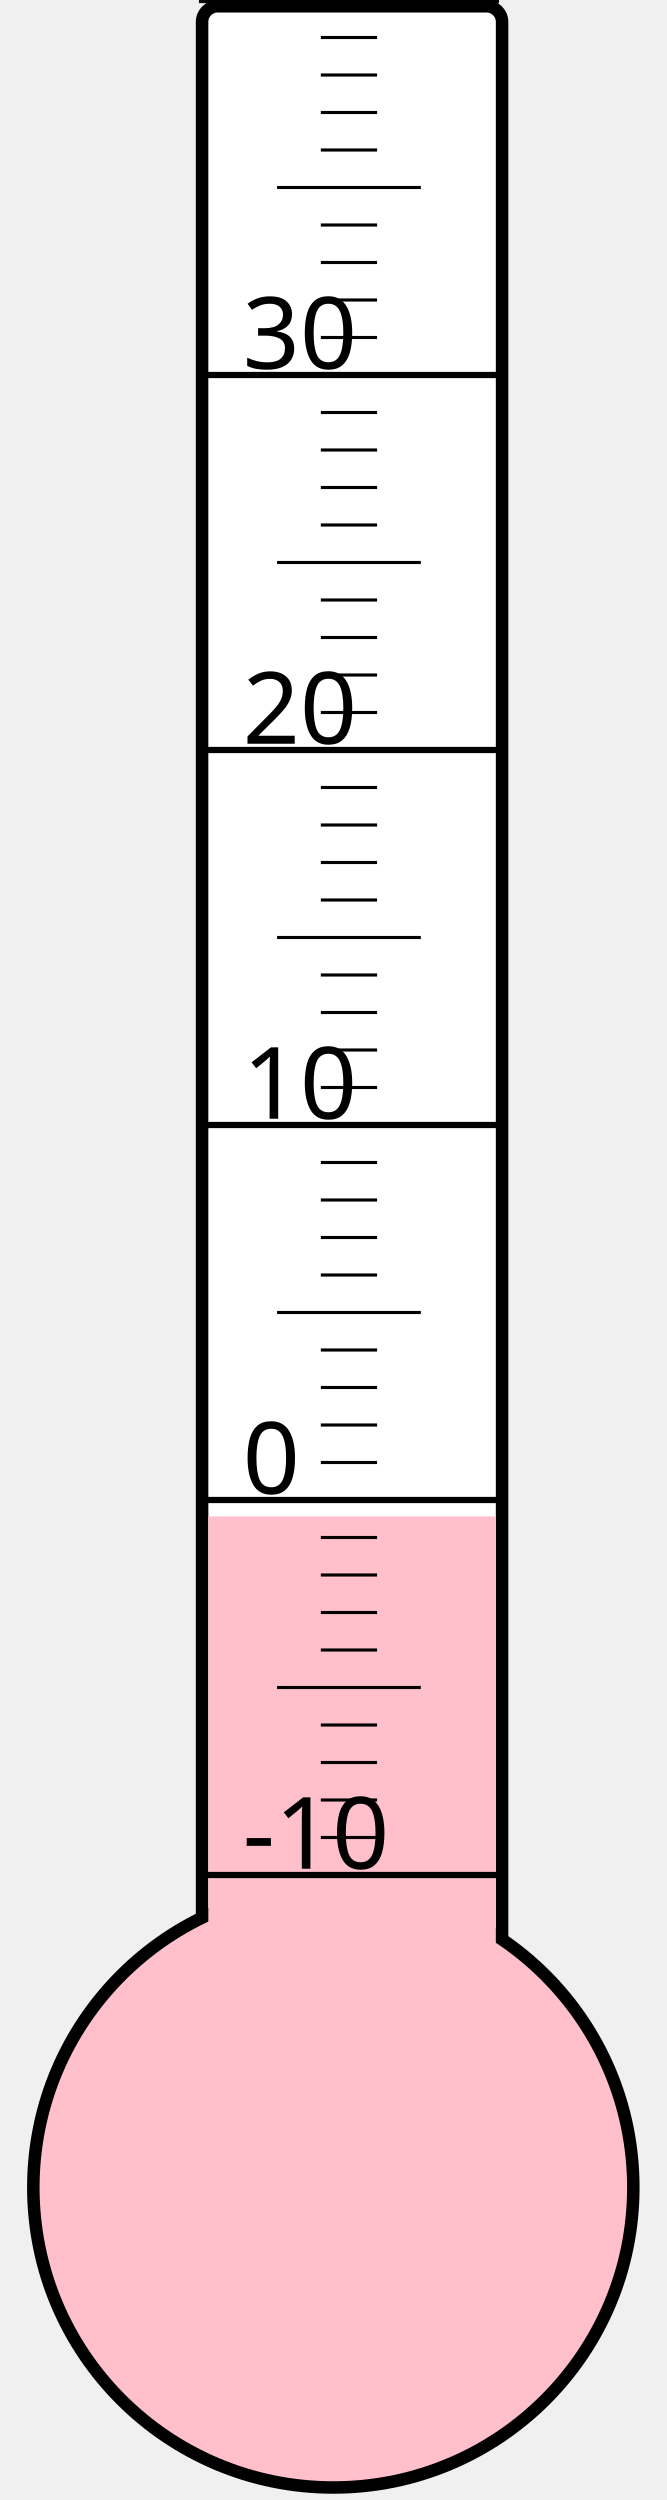
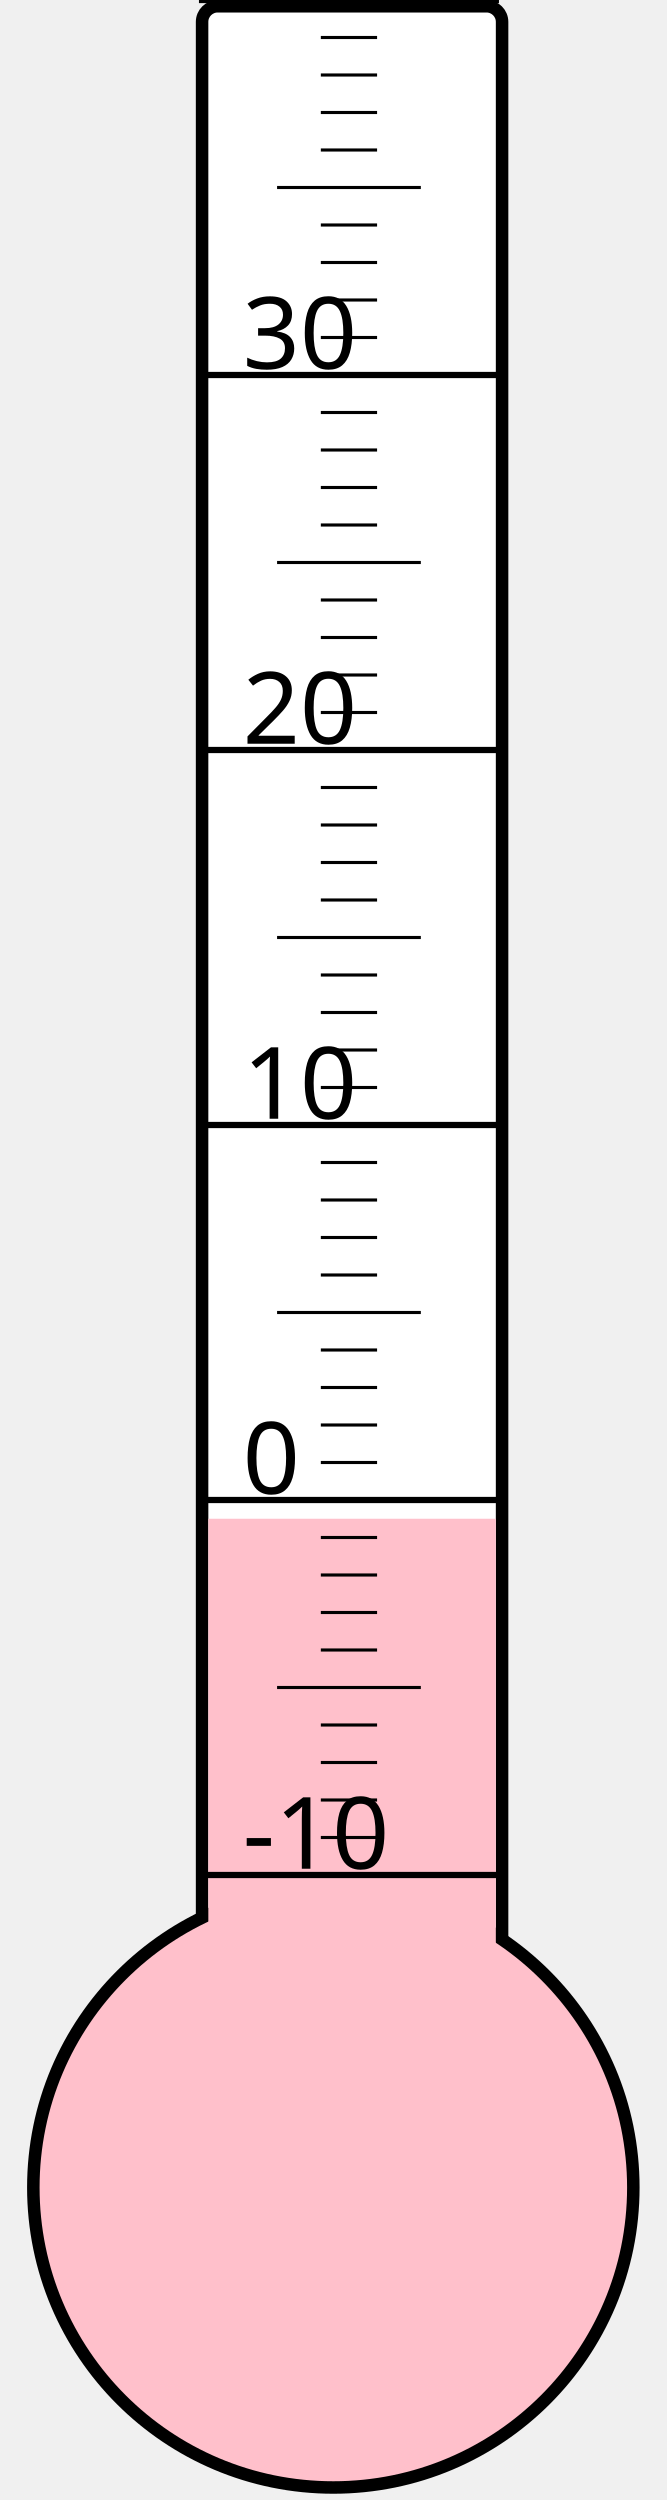
<svg xmlns="http://www.w3.org/2000/svg" width="40px" height="150px" viewBox="0 0 200 800">
  <rect width="200" height="800" x="0" y="0" style="fill: #ffffeb; fill-opacity: 0;" />
  <rect width="96" height="680" x="58" y="2" rx="5" ry="5" style="fill: white; fill-opacity: 1; stroke: black; stroke-width: 4;" />
  <circle cx="100" cy="700" r="96" style="fill: pink; stroke: black; stroke-width: 4;" />
-   <rect width="92" height="214.75" x="60" y="485.25" style="fill: pink; fill-opacity: 1; stroke-width: 0;" />
+   <rect width="92" height="214.0" x="60" y="486.0" style="fill: pink; fill-opacity: 1; stroke-width: 0;" />
  <text x="71" y="598" style="font-family: sans-serif; font-size: 24pt;">-10</text>
  <text x="71" y="478" style="font-family: sans-serif; font-size: 24pt;">0</text>
  <text x="71" y="358" style="font-family: sans-serif; font-size: 24pt;">10</text>
  <text x="71" y="238" style="font-family: sans-serif; font-size: 24pt;">20</text>
  <text x="71" y="118" style="font-family: sans-serif; font-size: 24pt;">30</text>
  <g style="stroke: black;">
    <line x1="57" y1="600" x2="153" y2="600" style="stroke-width: 2;" />
    <line x1="96" y1="588" x2="114" y2="588" style="stroke-width: 1;" />
    <line x1="96" y1="576" x2="114" y2="576" style="stroke-width: 1;" />
    <line x1="96" y1="564" x2="114" y2="564" style="stroke-width: 1;" />
    <line x1="96" y1="552" x2="114" y2="552" style="stroke-width: 1;" />
    <line x1="82" y1="540" x2="128" y2="540" style="stroke-width: 1;" />
    <line x1="96" y1="528" x2="114" y2="528" style="stroke-width: 1;" />
    <line x1="96" y1="516" x2="114" y2="516" style="stroke-width: 1;" />
    <line x1="96" y1="504" x2="114" y2="504" style="stroke-width: 1;" />
    <line x1="96" y1="492" x2="114" y2="492" style="stroke-width: 1;" />
    <line x1="57" y1="480" x2="153" y2="480" style="stroke-width: 2;" />
    <line x1="96" y1="468" x2="114" y2="468" style="stroke-width: 1;" />
    <line x1="96" y1="456" x2="114" y2="456" style="stroke-width: 1;" />
    <line x1="96" y1="444" x2="114" y2="444" style="stroke-width: 1;" />
    <line x1="96" y1="432" x2="114" y2="432" style="stroke-width: 1;" />
    <line x1="82" y1="420" x2="128" y2="420" style="stroke-width: 1;" />
    <line x1="96" y1="408" x2="114" y2="408" style="stroke-width: 1;" />
    <line x1="96" y1="396" x2="114" y2="396" style="stroke-width: 1;" />
    <line x1="96" y1="384" x2="114" y2="384" style="stroke-width: 1;" />
    <line x1="96" y1="372" x2="114" y2="372" style="stroke-width: 1;" />
    <line x1="57" y1="360" x2="153" y2="360" style="stroke-width: 2;" />
    <line x1="96" y1="348" x2="114" y2="348" style="stroke-width: 1;" />
    <line x1="96" y1="336" x2="114" y2="336" style="stroke-width: 1;" />
    <line x1="96" y1="324" x2="114" y2="324" style="stroke-width: 1;" />
    <line x1="96" y1="312" x2="114" y2="312" style="stroke-width: 1;" />
    <line x1="82" y1="300" x2="128" y2="300" style="stroke-width: 1;" />
    <line x1="96" y1="288" x2="114" y2="288" style="stroke-width: 1;" />
    <line x1="96" y1="276" x2="114" y2="276" style="stroke-width: 1;" />
    <line x1="96" y1="264" x2="114" y2="264" style="stroke-width: 1;" />
    <line x1="96" y1="252" x2="114" y2="252" style="stroke-width: 1;" />
    <line x1="57" y1="240" x2="153" y2="240" style="stroke-width: 2;" />
    <line x1="96" y1="228" x2="114" y2="228" style="stroke-width: 1;" />
    <line x1="96" y1="216" x2="114" y2="216" style="stroke-width: 1;" />
    <line x1="96" y1="204" x2="114" y2="204" style="stroke-width: 1;" />
    <line x1="96" y1="192" x2="114" y2="192" style="stroke-width: 1;" />
    <line x1="82" y1="180" x2="128" y2="180" style="stroke-width: 1;" />
    <line x1="96" y1="168" x2="114" y2="168" style="stroke-width: 1;" />
    <line x1="96" y1="156" x2="114" y2="156" style="stroke-width: 1;" />
    <line x1="96" y1="144" x2="114" y2="144" style="stroke-width: 1;" />
    <line x1="96" y1="132" x2="114" y2="132" style="stroke-width: 1;" />
    <line x1="57" y1="120" x2="153" y2="120" style="stroke-width: 2;" />
    <line x1="96" y1="108" x2="114" y2="108" style="stroke-width: 1;" />
    <line x1="96" y1="96" x2="114" y2="96" style="stroke-width: 1;" />
    <line x1="96" y1="84" x2="114" y2="84" style="stroke-width: 1;" />
    <line x1="96" y1="72" x2="114" y2="72" style="stroke-width: 1;" />
    <line x1="82" y1="60" x2="128" y2="60" style="stroke-width: 1;" />
    <line x1="96" y1="48" x2="114" y2="48" style="stroke-width: 1;" />
    <line x1="96" y1="36" x2="114" y2="36" style="stroke-width: 1;" />
    <line x1="96" y1="24" x2="114" y2="24" style="stroke-width: 1;" />
    <line x1="96" y1="12" x2="114" y2="12" style="stroke-width: 1;" />
    <line x1="57" y1="0" x2="153" y2="0" style="stroke-width: 2;" />
  </g>
</svg>
